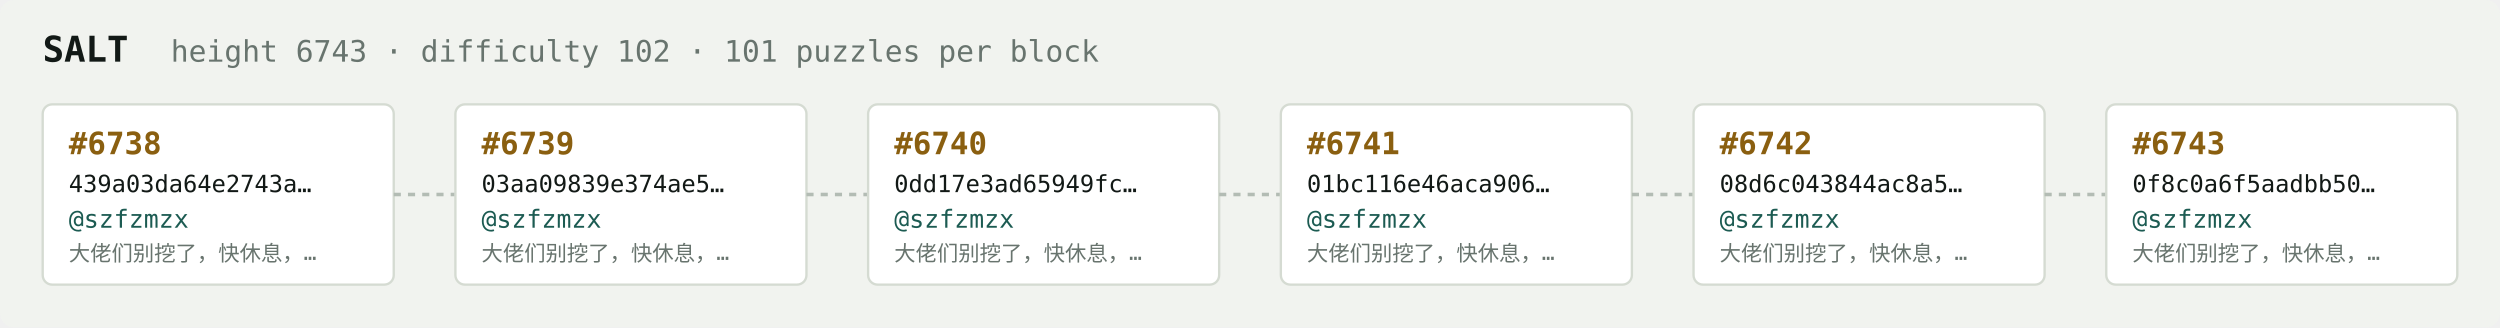
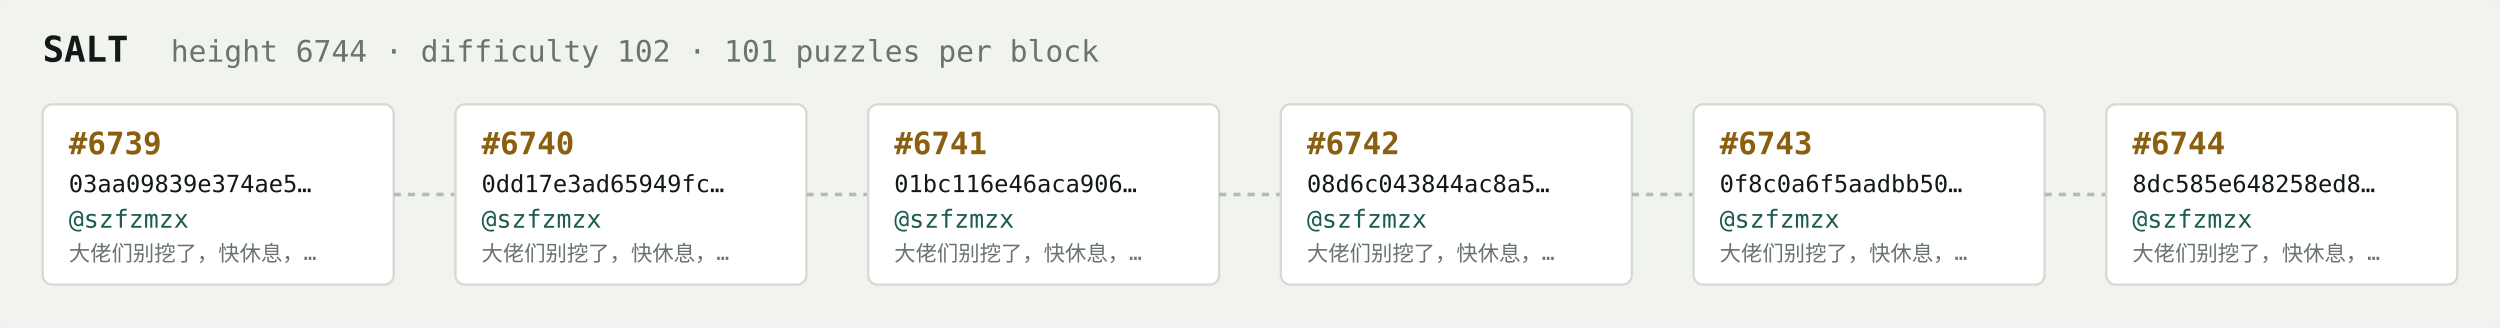
<svg xmlns="http://www.w3.org/2000/svg" width="1054" height="138" viewBox="0 0 1054 138" font-family="ui-monospace,SFMono-Regular,Menlo,monospace">
  <rect fill="#f1f3ef" width="1054" height="138" rx="6" />
  <text x="18" y="26" fill="#121916" font-size="15" font-weight="700">SALT</text>
-   <text x="72" y="26" fill="#68746e" font-size="12.5">height 6743 · difficulty 102 · 101 puzzles per block</text>
+   <text x="72" y="26" fill="#68746e" font-size="12.5">height 6744 · difficulty 102 · 101 puzzles per block</text>
  <rect x="18" y="44" width="148" height="76" rx="4" fill="#ffffff" stroke="#d5dbd2" stroke-width="1" />
-   <text x="29" y="65" fill="#8a5f10" font-size="13" font-weight="700">#6738</text>
-   <text x="29" y="81" fill="#121916" font-size="10">439a03da64e2743a…</text>
+   <text x="29" y="65" fill="#8a5f10" font-size="13" font-weight="700">#6739</text>
+   <text x="29" y="81" fill="#121916" font-size="10">03aa09839e374ae5…</text>
  <text x="29" y="96" fill="#1c5b52" font-size="10.5">@szfzmzx</text>
  <text x="29" y="110" fill="#68746e" font-size="9">大佬们别挖了，快休息，…</text>
  <line x1="166" y1="82.0" x2="192" y2="82.0" stroke="#b3bcb4" stroke-width="1.5" stroke-dasharray="3 3" />
  <rect x="192" y="44" width="148" height="76" rx="4" fill="#ffffff" stroke="#d5dbd2" stroke-width="1" />
-   <text x="203" y="65" fill="#8a5f10" font-size="13" font-weight="700">#6739</text>
-   <text x="203" y="81" fill="#121916" font-size="10">03aa09839e374ae5…</text>
+   <text x="203" y="65" fill="#8a5f10" font-size="13" font-weight="700">#6740</text>
+   <text x="203" y="81" fill="#121916" font-size="10">0dd17e3ad65949fc…</text>
  <text x="203" y="96" fill="#1c5b52" font-size="10.5">@szfzmzx</text>
  <text x="203" y="110" fill="#68746e" font-size="9">大佬们别挖了，快休息，…</text>
  <line x1="340" y1="82.0" x2="366" y2="82.0" stroke="#b3bcb4" stroke-width="1.5" stroke-dasharray="3 3" />
  <rect x="366" y="44" width="148" height="76" rx="4" fill="#ffffff" stroke="#d5dbd2" stroke-width="1" />
-   <text x="377" y="65" fill="#8a5f10" font-size="13" font-weight="700">#6740</text>
-   <text x="377" y="81" fill="#121916" font-size="10">0dd17e3ad65949fc…</text>
+   <text x="377" y="65" fill="#8a5f10" font-size="13" font-weight="700">#6741</text>
+   <text x="377" y="81" fill="#121916" font-size="10">01bc116e46aca906…</text>
  <text x="377" y="96" fill="#1c5b52" font-size="10.5">@szfzmzx</text>
  <text x="377" y="110" fill="#68746e" font-size="9">大佬们别挖了，快休息，…</text>
  <line x1="514" y1="82.0" x2="540" y2="82.0" stroke="#b3bcb4" stroke-width="1.5" stroke-dasharray="3 3" />
  <rect x="540" y="44" width="148" height="76" rx="4" fill="#ffffff" stroke="#d5dbd2" stroke-width="1" />
-   <text x="551" y="65" fill="#8a5f10" font-size="13" font-weight="700">#6741</text>
-   <text x="551" y="81" fill="#121916" font-size="10">01bc116e46aca906…</text>
+   <text x="551" y="65" fill="#8a5f10" font-size="13" font-weight="700">#6742</text>
+   <text x="551" y="81" fill="#121916" font-size="10">08d6c043844ac8a5…</text>
  <text x="551" y="96" fill="#1c5b52" font-size="10.5">@szfzmzx</text>
  <text x="551" y="110" fill="#68746e" font-size="9">大佬们别挖了，快休息，…</text>
  <line x1="688" y1="82.0" x2="714" y2="82.0" stroke="#b3bcb4" stroke-width="1.5" stroke-dasharray="3 3" />
  <rect x="714" y="44" width="148" height="76" rx="4" fill="#ffffff" stroke="#d5dbd2" stroke-width="1" />
-   <text x="725" y="65" fill="#8a5f10" font-size="13" font-weight="700">#6742</text>
-   <text x="725" y="81" fill="#121916" font-size="10">08d6c043844ac8a5…</text>
+   <text x="725" y="65" fill="#8a5f10" font-size="13" font-weight="700">#6743</text>
+   <text x="725" y="81" fill="#121916" font-size="10">0f8c0a6f5aadbb50…</text>
  <text x="725" y="96" fill="#1c5b52" font-size="10.5">@szfzmzx</text>
  <text x="725" y="110" fill="#68746e" font-size="9">大佬们别挖了，快休息，…</text>
  <line x1="862" y1="82.0" x2="888" y2="82.0" stroke="#b3bcb4" stroke-width="1.5" stroke-dasharray="3 3" />
  <rect x="888" y="44" width="148" height="76" rx="4" fill="#ffffff" stroke="#d5dbd2" stroke-width="1" />
-   <text x="899" y="65" fill="#8a5f10" font-size="13" font-weight="700">#6743</text>
-   <text x="899" y="81" fill="#121916" font-size="10">0f8c0a6f5aadbb50…</text>
+   <text x="899" y="65" fill="#8a5f10" font-size="13" font-weight="700">#6744</text>
+   <text x="899" y="81" fill="#121916" font-size="10">8dc585e648258ed8…</text>
  <text x="899" y="96" fill="#1c5b52" font-size="10.5">@szfzmzx</text>
  <text x="899" y="110" fill="#68746e" font-size="9">大佬们别挖了，快休息，…</text>
</svg>
